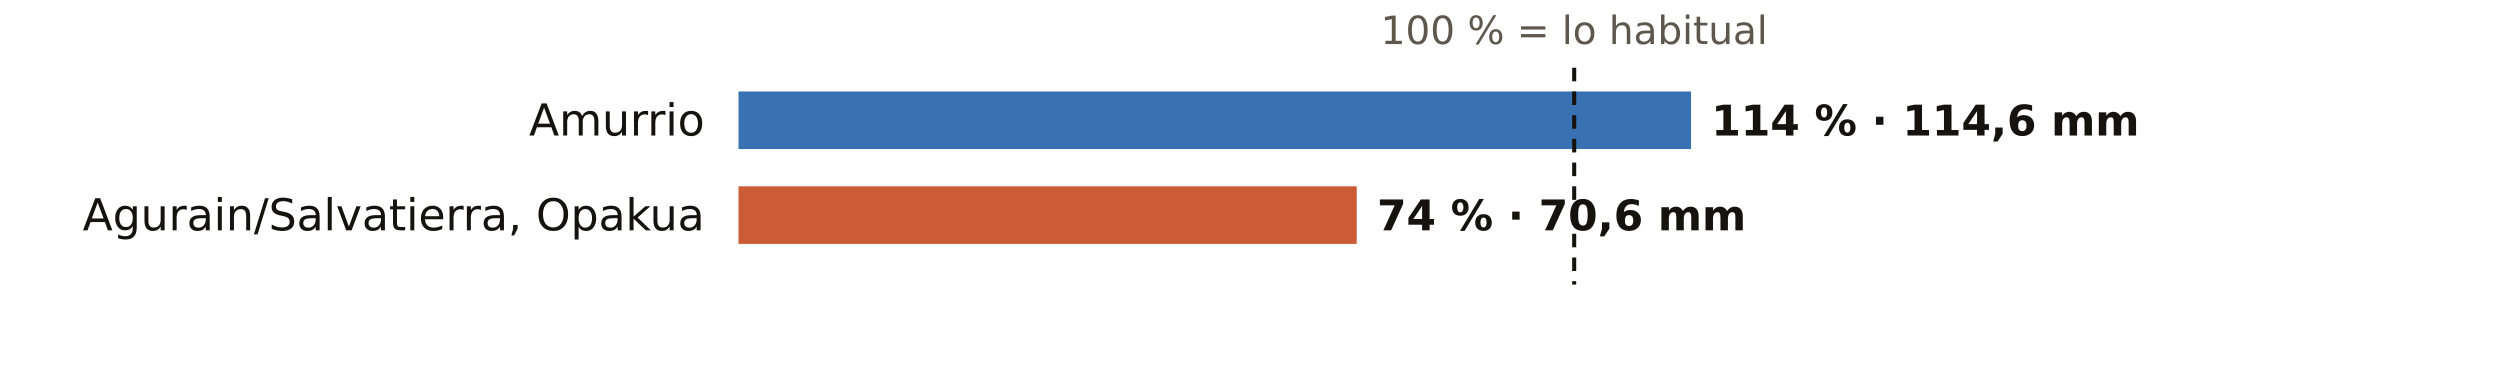
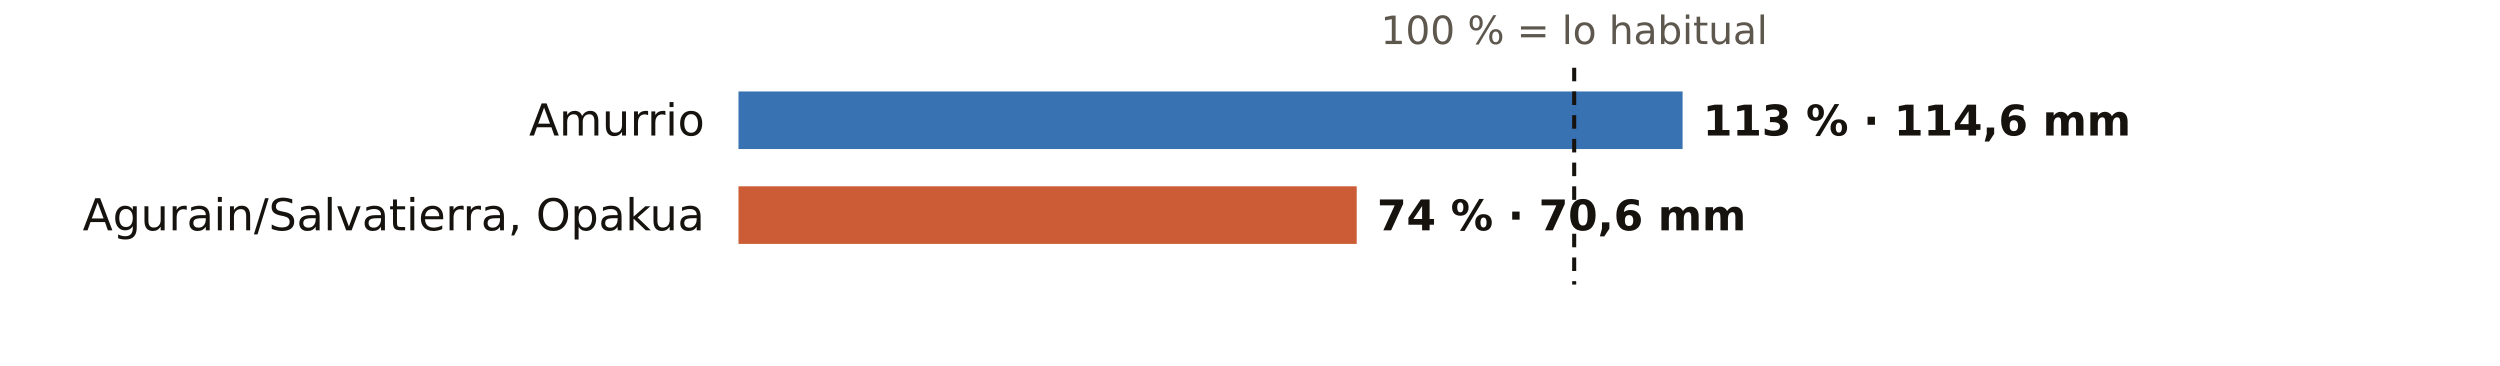
<svg xmlns="http://www.w3.org/2000/svg" viewBox="0 0 738 108" width="738" height="108" role="img" aria-label="El otoño en los pluviómetros de AEMET de Álava: % de lo habitual">
  <rect width="738" height="108" fill="#FFFFFF" />
  <text x="464.7" y="13.0" font-size="11.5" fill="#5E574E" text-anchor="middle" font-weight="400" font-family="Public Sans, DejaVu Sans, Arial, sans-serif">100 % = lo habitual</text>
  <text x="208.0" y="40.0" font-size="13" fill="#16130F" text-anchor="end" font-weight="500" font-family="Public Sans, DejaVu Sans, Arial, sans-serif">Amurrio</text>
-   <rect x="218" y="27" width="281.2" height="17" fill="#1F5FA8" opacity="0.88" />
-   <text x="505.2" y="40.0" font-size="12.5" fill="#16130F" text-anchor="start" font-weight="600" font-family="Public Sans, DejaVu Sans, Arial, sans-serif">114 % · 114,6 mm</text>
+   <rect x="218" y="27" width="278.7" height="17" fill="#1F5FA8" opacity="0.88" />
+   <text x="502.7" y="40.0" font-size="12.5" fill="#16130F" text-anchor="start" font-weight="600" font-family="Public Sans, DejaVu Sans, Arial, sans-serif">113 % · 114,6 mm</text>
  <text x="208.0" y="68.0" font-size="13" fill="#16130F" text-anchor="end" font-weight="500" font-family="Public Sans, DejaVu Sans, Arial, sans-serif">Agurain/Salvatierra, Opakua</text>
  <rect x="218" y="55" width="182.5" height="17" fill="#C4461A" opacity="0.88" />
  <text x="406.5" y="68.0" font-size="12.5" fill="#16130F" text-anchor="start" font-weight="600" font-family="Public Sans, DejaVu Sans, Arial, sans-serif">74 % · 70,6 mm</text>
  <line x1="464.7" x2="464.7" y1="20" y2="84" stroke="#16130F" stroke-width="1.2" stroke-dasharray="4 3" />
</svg>
